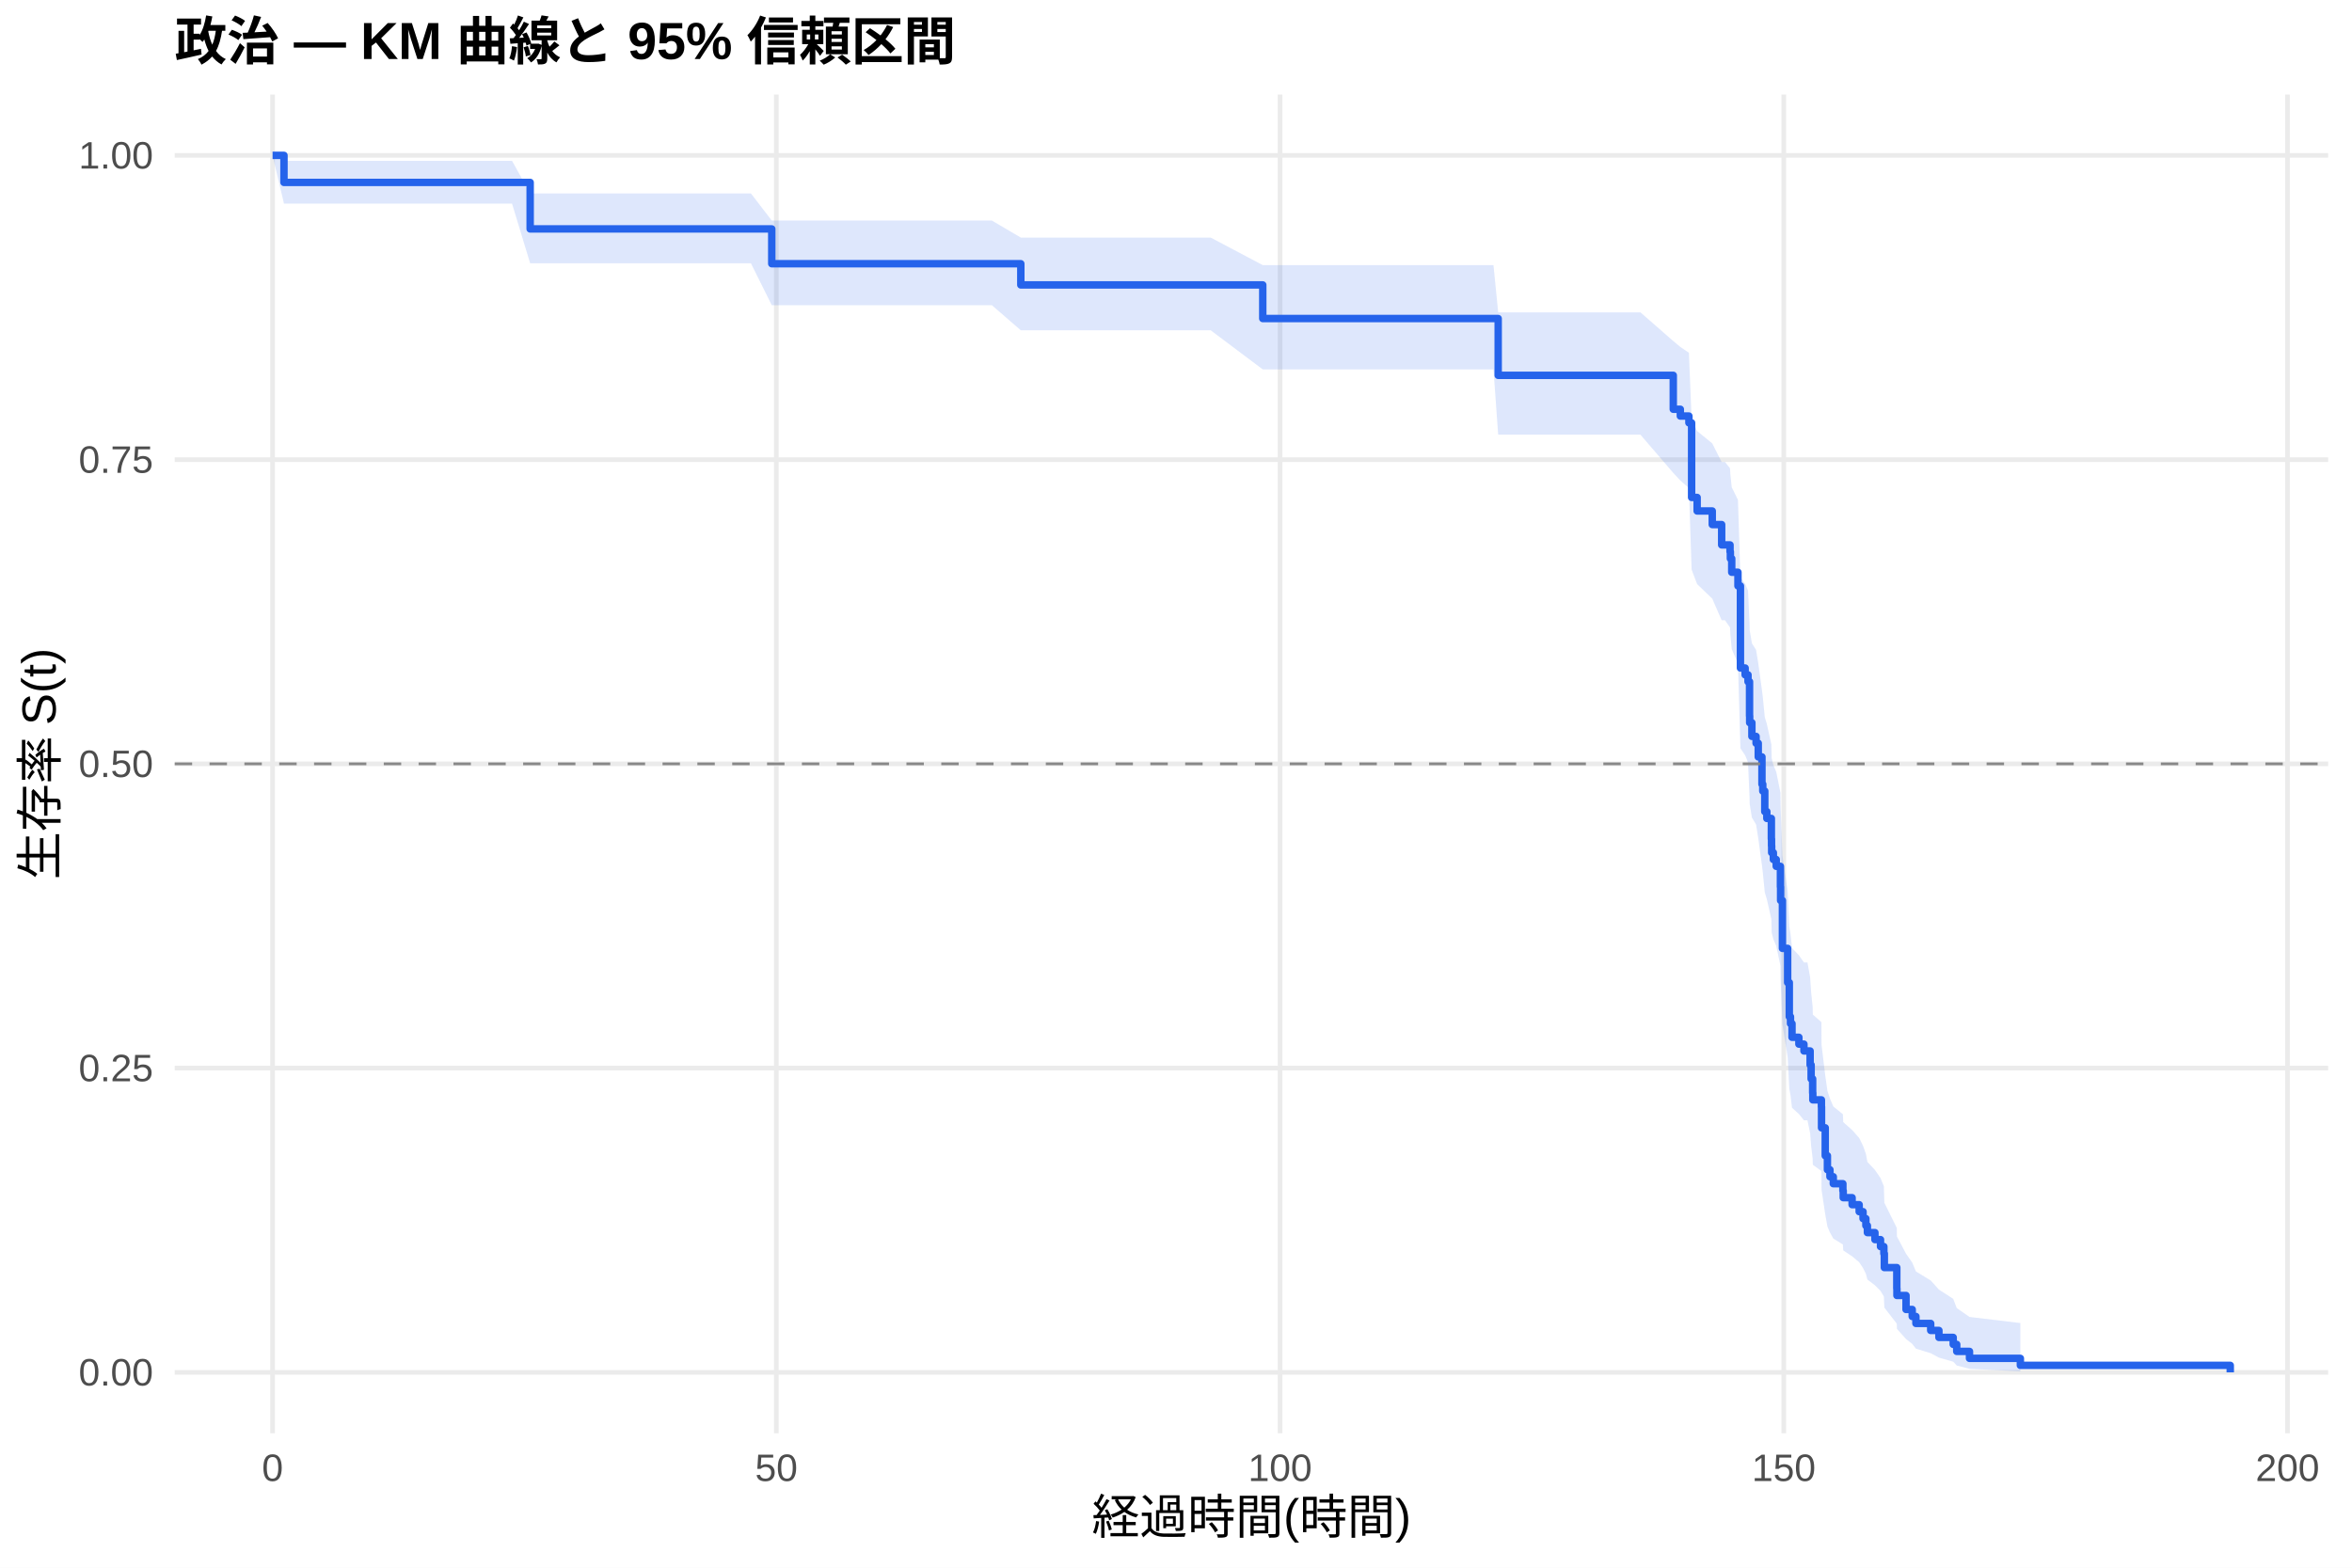
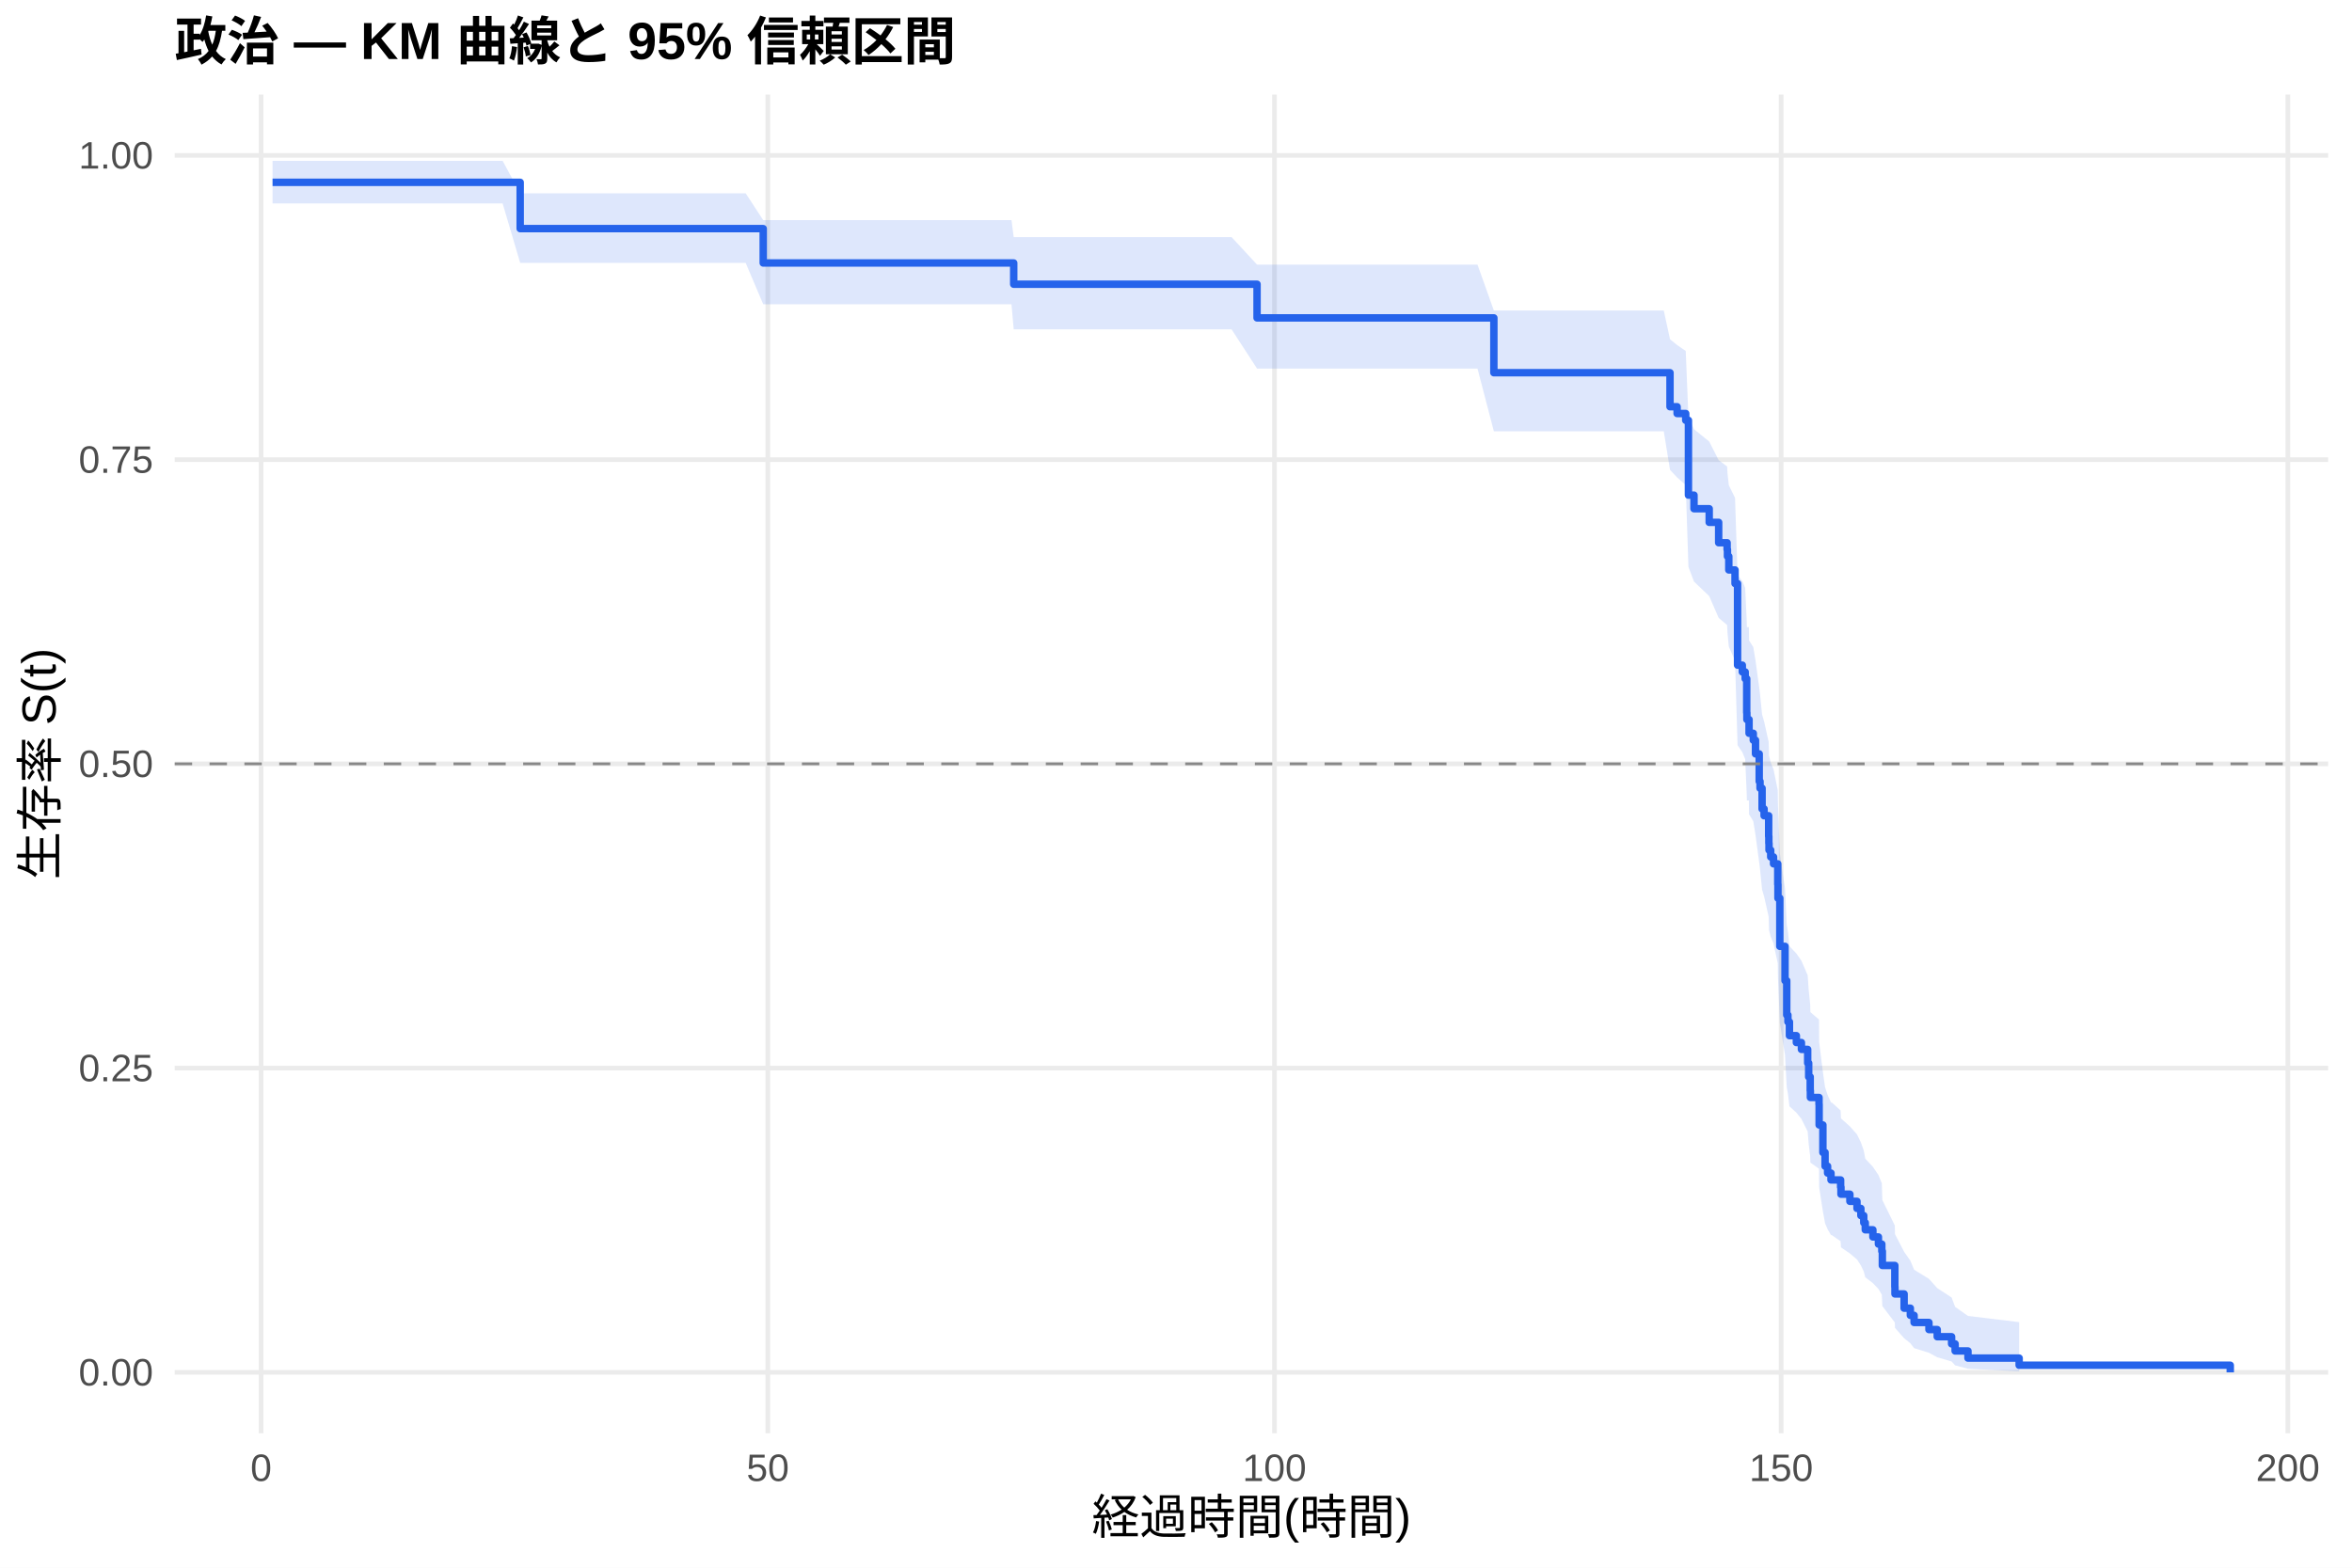
<svg xmlns="http://www.w3.org/2000/svg" width="540.00pt" height="360.00pt" viewBox="0 0 540.00 360.00">
  <g class="svglite">
    <defs>
      <style type="text/css">
    .svglite line, .svglite polyline, .svglite polygon, .svglite path, .svglite rect, .svglite circle {
      fill: none;
      stroke: #000000;
      stroke-linecap: round;
      stroke-linejoin: round;
      stroke-miterlimit: 10.00;
    }
    .svglite text {
      white-space: pre;
    }
    .svglite g.glyphgroup path {
      fill: inherit;
      stroke: none;
    }
  </style>
    </defs>
    <rect width="100%" height="100%" style="stroke: none; fill: #FFFFFF;" />
    <defs>
      <clipPath id="cpMC4wMHw1NDAuMDB8MC4wMHwzNjAuMDA=">
        <rect x="0.00" y="0.00" width="540.00" height="360.00" />
      </clipPath>
    </defs>
    <g clip-path="url(#cpMC4wMHw1NDAuMDB8MC4wMHwzNjAuMDA=)">
      <rect x="0" y="0.00" width="540.00" height="360.00" style="stroke-width: 1.07; stroke: none; fill: #FFFFFF;" />
    </g>
    <defs>
      <clipPath id="cpNDAuMTF8NTM0LjUyfDIxLjcxfDMyOS4xMg==">
        <rect x="40.11" y="21.71" width="494.41" height="307.41" />
      </clipPath>
    </defs>
    <g clip-path="url(#cpNDAuMTF8NTM0LjUyfDIxLjcxfDMyOS4xMg==)">
      <polyline points="40.11,315.14 534.52,315.14 " style="stroke-width: 1.07; stroke: #EBEBEB; stroke-linecap: butt;" />
      <polyline points="40.11,245.28 534.52,245.28 " style="stroke-width: 1.07; stroke: #EBEBEB; stroke-linecap: butt;" />
      <polyline points="40.11,175.41 534.52,175.41 " style="stroke-width: 1.07; stroke: #EBEBEB; stroke-linecap: butt;" />
      <polyline points="40.11,105.55 534.52,105.55 " style="stroke-width: 1.07; stroke: #EBEBEB; stroke-linecap: butt;" />
      <polyline points="40.11,35.68 534.52,35.68 " style="stroke-width: 1.07; stroke: #EBEBEB; stroke-linecap: butt;" />
-       <polyline points="62.58,329.12 62.58,21.71 " style="stroke-width: 1.07; stroke: #EBEBEB; stroke-linecap: butt;" />
-       <polyline points="178.24,329.12 178.24,21.71 " style="stroke-width: 1.07; stroke: #EBEBEB; stroke-linecap: butt;" />
-       <polyline points="293.89,329.12 293.89,21.71 " style="stroke-width: 1.07; stroke: #EBEBEB; stroke-linecap: butt;" />
-       <polyline points="409.54,329.12 409.54,21.71 " style="stroke-width: 1.07; stroke: #EBEBEB; stroke-linecap: butt;" />
-       <polyline points="525.19,329.12 525.19,21.71 " style="stroke-width: 1.07; stroke: #EBEBEB; stroke-linecap: butt;" />
-       <polygon points="62.58,35.68 65.20,36.93 82.32,36.93 90.76,36.93 101.60,36.93 111.58,36.93 117.56,36.93 121.72,44.42 134.02,44.42 144.97,44.42 156.96,44.42 167.06,44.42 172.41,44.42 177.19,50.65 189.15,50.65 200.17,50.65 212.55,50.65 227.73,50.65 234.37,54.56 244.81,54.56 256.07,54.56 267.98,54.56 277.97,54.56 289.92,60.88 291.00,60.88 299.40,60.88 310.46,60.88 322.11,60.88 334.10,60.88 342.89,60.88 343.97,71.72 357.69,71.72 376.62,71.72 384.17,78.32 385.79,79.67 387.76,81.01 388.38,96.17 389.65,98.99 393.12,101.82 395.28,106.10 396.05,106.10 397.20,107.54 397.28,108.99 397.59,111.89 399.02,114.80 399.59,132.58 400.67,134.08 401.33,135.58 401.68,143.14 401.71,144.67 402.22,147.72 403.18,149.25 403.68,152.31 404.53,158.48 404.72,160.03 405.18,164.69 405.65,166.25 406.69,170.95 406.73,172.52 406.76,174.10 407.15,175.67 407.81,177.25 408.77,182.01 408.81,185.19 409.23,196.43 410.43,204.54 410.81,212.74 411.08,214.39 411.43,217.70 413.01,219.36 414.17,221.02 414.98,221.02 415.59,224.42 415.82,227.84 416.17,231.27 416.21,232.99 418.18,234.72 418.21,239.93 419.06,246.96 419.56,250.50 420.14,252.29 420.91,254.08 423.11,255.87 423.19,257.68 425.23,259.49 426.85,261.31 427.74,263.13 428.39,264.97 428.74,266.82 430.47,268.67 431.75,270.53 432.52,272.41 432.63,276.20 435.49,281.98 435.52,283.94 437.61,287.91 439.03,289.93 439.88,291.97 443.27,294.04 445.16,296.14 448.44,298.26 449.25,300.38 452.18,302.42 463.86,303.82 463.86,314.92 452.18,314.33 449.25,313.57 448.44,312.70 445.16,311.76 443.27,310.75 439.88,309.70 439.03,308.61 437.61,307.49 435.52,305.16 435.49,303.97 432.63,300.27 432.52,297.73 431.75,296.44 430.47,295.15 428.74,293.83 428.39,292.51 427.74,291.19 426.85,289.85 425.23,288.50 423.19,287.14 423.11,285.78 420.91,284.41 420.14,283.03 419.56,281.65 419.06,278.86 418.21,273.21 418.18,268.92 416.21,267.48 416.17,266.03 415.82,263.13 415.59,260.20 414.98,257.26 414.17,257.26 413.01,255.82 411.43,254.38 411.08,251.48 410.81,250.03 410.43,242.70 409.23,235.29 408.81,224.80 408.77,221.77 407.81,217.21 407.15,215.69 406.76,214.16 406.73,212.63 406.69,211.09 405.65,206.48 405.18,204.93 404.72,200.28 404.53,198.72 403.68,192.47 403.18,189.33 402.22,187.75 401.71,184.59 401.68,183.01 401.33,175.05 400.67,173.45 399.59,171.84 399.02,152.35 397.59,149.06 397.28,145.75 397.20,144.09 396.05,142.43 395.28,142.43 393.12,137.47 389.65,134.14 388.38,130.79 387.76,112.08 385.79,110.34 384.17,108.60 376.62,99.81 357.69,99.81 343.97,99.81 342.89,84.83 334.10,84.83 322.11,84.83 310.46,84.83 299.40,84.83 291.00,84.83 289.92,84.83 277.97,75.85 267.98,75.85 256.07,75.85 244.81,75.85 234.37,75.85 227.73,70.09 212.55,70.09 200.17,70.09 189.15,70.09 177.19,70.09 172.41,60.47 167.06,60.47 156.96,60.47 144.97,60.47 134.02,60.47 121.72,60.47 117.56,46.76 111.58,46.76 101.60,46.76 90.76,46.76 82.32,46.76 65.20,46.76 62.58,35.68 " style="stroke-width: 0.00; stroke: none; stroke-linecap: butt; fill: #2563EB; fill-opacity: 0.15;" />
-       <polyline points="62.58,35.68 65.20,36.93 82.32,36.93 90.76,36.93 101.60,36.93 111.58,36.93 117.56,36.93 121.72,44.42 134.02,44.42 144.97,44.42 156.96,44.42 167.06,44.42 172.41,44.42 177.19,50.65 189.15,50.65 200.17,50.65 212.55,50.65 227.73,50.65 234.37,54.56 244.81,54.56 256.07,54.56 267.98,54.56 277.97,54.56 289.92,60.88 291.00,60.88 299.40,60.88 310.46,60.88 322.11,60.88 334.10,60.88 342.89,60.88 343.97,71.72 357.69,71.72 376.62,71.72 384.17,78.32 385.79,79.67 387.76,81.01 388.38,96.17 389.65,98.99 393.12,101.82 395.28,106.10 396.05,106.10 397.20,107.54 397.28,108.99 397.59,111.89 399.02,114.80 399.59,132.58 400.67,134.08 401.33,135.58 401.68,143.14 401.71,144.67 402.22,147.72 403.18,149.25 403.68,152.31 404.53,158.48 404.72,160.03 405.18,164.69 405.65,166.25 406.69,170.95 406.73,172.52 406.76,174.10 407.15,175.67 407.81,177.25 408.77,182.01 408.81,185.19 409.23,196.43 410.43,204.54 410.81,212.74 411.08,214.39 411.43,217.70 413.01,219.36 414.17,221.02 414.98,221.02 415.59,224.42 415.82,227.84 416.17,231.27 416.21,232.99 418.18,234.72 418.21,239.93 419.06,246.96 419.56,250.50 420.14,252.29 420.91,254.08 423.11,255.87 423.19,257.68 425.23,259.49 426.85,261.31 427.74,263.13 428.39,264.97 428.74,266.82 430.47,268.67 431.75,270.53 432.52,272.41 432.63,276.20 435.49,281.98 435.52,283.94 437.61,287.91 439.03,289.93 439.88,291.97 443.27,294.04 445.16,296.14 448.44,298.26 449.25,300.38 452.18,302.42 463.86,303.82 " style="stroke-width: 1.07; stroke: none; stroke-linecap: butt;" />
-       <polyline points="463.86,314.92 452.18,314.33 449.25,313.57 448.44,312.70 445.16,311.76 443.27,310.75 439.88,309.70 439.03,308.61 437.61,307.49 435.52,305.16 435.49,303.97 432.63,300.27 432.52,297.73 431.75,296.44 430.47,295.15 428.74,293.83 428.39,292.51 427.74,291.19 426.85,289.85 425.23,288.50 423.19,287.14 423.11,285.78 420.91,284.41 420.14,283.03 419.56,281.65 419.06,278.86 418.21,273.21 418.18,268.92 416.21,267.48 416.17,266.03 415.82,263.13 415.59,260.20 414.98,257.26 414.17,257.26 413.01,255.82 411.43,254.38 411.08,251.48 410.81,250.03 410.43,242.70 409.23,235.29 408.81,224.80 408.77,221.77 407.81,217.21 407.15,215.69 406.76,214.16 406.73,212.63 406.69,211.09 405.65,206.48 405.18,204.93 404.72,200.28 404.53,198.72 403.68,192.47 403.18,189.33 402.22,187.75 401.71,184.59 401.68,183.01 401.33,175.05 400.67,173.45 399.59,171.84 399.02,152.35 397.59,149.06 397.28,145.75 397.20,144.09 396.05,142.43 395.28,142.43 393.12,137.47 389.65,134.14 388.38,130.79 387.76,112.08 385.79,110.34 384.17,108.60 376.62,99.81 357.69,99.81 343.97,99.81 342.89,84.83 334.10,84.83 322.11,84.83 310.46,84.83 299.40,84.83 291.00,84.83 289.92,84.83 277.97,75.85 267.98,75.85 256.07,75.85 244.81,75.85 234.37,75.85 227.73,70.09 212.55,70.09 200.17,70.09 189.15,70.09 177.19,70.09 172.41,60.47 167.06,60.47 156.96,60.47 144.97,60.47 134.02,60.47 121.72,60.47 117.56,46.76 111.58,46.76 101.60,46.76 90.76,46.76 82.32,46.76 65.20,46.76 62.58,35.68 " style="stroke-width: 1.07; stroke: none; stroke-linecap: butt;" />
-       <polyline points="62.58,35.68 65.20,35.68 65.20,41.89 82.32,41.89 82.32,41.89 90.76,41.89 90.76,41.89 101.60,41.89 101.60,41.89 111.58,41.89 111.58,41.89 117.56,41.89 117.56,41.89 121.72,41.89 121.72,52.57 134.02,52.57 134.02,52.57 144.97,52.57 144.97,52.57 156.96,52.57 156.96,52.57 167.06,52.57 167.06,52.57 172.41,52.57 172.41,52.57 177.19,52.57 177.19,60.56 189.15,60.56 189.15,60.56 200.17,60.56 200.17,60.56 212.55,60.56 212.55,60.56 227.73,60.56 227.73,60.56 234.37,60.56 234.37,65.43 244.81,65.43 244.81,65.43 256.07,65.43 256.07,65.43 267.98,65.43 267.98,65.43 277.97,65.43 277.97,65.43 289.92,65.43 289.92,73.15 291.00,73.15 291.00,73.15 299.40,73.15 299.40,73.15 310.46,73.15 310.46,73.15 322.11,73.15 322.11,73.15 334.10,73.15 334.10,73.15 342.89,73.15 342.89,73.15 343.97,73.15 343.97,86.19 357.69,86.19 357.69,86.19 376.62,86.19 376.62,86.19 384.17,86.19 384.17,93.98 385.79,93.98 385.79,95.54 387.76,95.54 387.76,97.10 388.38,97.10 388.38,114.23 389.65,114.23 389.65,117.34 393.12,117.34 393.12,120.46 395.28,120.46 395.28,125.13 396.05,125.13 396.05,125.13 397.20,125.13 397.20,126.70 397.28,126.70 397.28,128.27 397.59,128.27 397.59,131.41 399.02,131.41 399.02,134.55 399.59,134.55 399.59,153.40 400.67,153.40 400.67,154.97 401.33,154.97 401.33,156.54 401.68,156.54 401.68,164.39 401.71,164.39 401.71,165.96 402.22,165.96 402.22,169.10 403.18,169.10 403.18,170.67 403.68,170.67 403.68,173.81 404.53,173.81 404.53,180.09 404.72,180.09 404.72,181.66 405.18,181.66 405.18,186.37 405.65,186.37 405.65,187.94 406.69,187.94 406.69,192.66 406.73,192.66 406.73,194.23 406.76,194.23 406.76,195.80 407.15,195.80 407.15,197.37 407.81,197.37 407.81,198.94 408.77,198.94 408.77,203.65 408.81,203.65 408.81,206.79 409.23,206.79 409.23,217.78 410.43,217.78 410.43,225.63 410.81,225.63 410.81,233.48 411.08,233.48 411.08,235.06 411.43,235.06 411.43,238.20 413.01,238.20 413.01,239.77 414.17,239.77 414.17,241.34 414.98,241.34 414.98,241.34 415.59,241.34 415.59,244.55 415.82,244.55 415.82,247.75 416.17,247.75 416.17,250.96 416.21,250.96 416.21,252.57 418.18,252.57 418.18,254.17 418.21,254.17 418.21,258.99 419.06,258.99 419.06,265.40 419.56,265.40 419.56,268.61 420.14,268.61 420.14,270.22 420.91,270.22 420.91,271.82 423.11,271.82 423.11,273.43 423.19,273.43 423.19,275.03 425.23,275.03 425.23,276.64 426.85,276.64 426.85,278.24 427.74,278.24 427.74,279.84 428.39,279.84 428.39,281.45 428.74,281.45 428.74,283.05 430.47,283.05 430.47,284.66 431.75,284.66 431.75,286.26 432.52,286.26 432.52,287.87 432.63,287.87 432.63,291.08 435.49,291.08 435.49,295.89 435.52,295.89 435.52,297.49 437.61,297.49 437.61,300.70 439.03,300.70 439.03,302.31 439.88,302.31 439.88,303.91 443.27,303.91 443.27,305.52 445.16,305.52 445.16,307.12 448.44,307.12 448.44,308.72 449.25,308.72 449.25,310.33 452.18,310.33 452.18,311.93 463.86,311.93 463.86,313.54 512.05,313.54 512.05,315.14 " style="stroke-width: 1.71; stroke: #2563EB; stroke-linecap: butt;" />
+       <polyline points="59.95,329.12 59.95,21.71 " style="stroke-width: 1.07; stroke: #EBEBEB; stroke-linecap: butt;" />
+       <polyline points="176.28,329.12 176.28,21.71 " style="stroke-width: 1.07; stroke: #EBEBEB; stroke-linecap: butt;" />
+       <polyline points="292.61,329.12 292.61,21.71 " style="stroke-width: 1.07; stroke: #EBEBEB; stroke-linecap: butt;" />
+       <polyline points="408.94,329.12 408.94,21.71 " style="stroke-width: 1.07; stroke: #EBEBEB; stroke-linecap: butt;" />
+       <polyline points="525.27,329.12 525.27,21.71 " style="stroke-width: 1.07; stroke: #EBEBEB; stroke-linecap: butt;" />
+       <polygon points="62.58,36.93 66.11,36.93 85.97,36.93 94.46,36.93 105.35,36.93 115.40,36.93 119.43,44.39 121.41,44.39 137.97,44.39 148.98,44.39 161.04,44.39 171.20,44.39 175.23,50.55 176.59,50.55 193.42,50.55 204.51,50.55 216.95,50.55 232.23,50.55 232.74,54.45 249.41,54.45 260.73,54.45 272.72,54.45 282.76,54.45 288.61,60.77 295.87,60.77 304.32,60.77 315.45,60.77 327.16,60.77 339.22,60.77 342.98,71.31 348.06,71.31 362.95,71.31 381.99,71.31 383.42,77.90 385.05,79.24 387.03,80.59 387.65,95.74 388.93,98.56 392.42,101.39 394.59,105.67 396.53,107.11 396.61,108.54 396.92,111.43 398.35,114.33 398.93,132.00 400.02,133.49 400.68,134.98 401.03,142.50 401.07,144.01 401.53,144.01 401.57,147.07 402.54,148.60 403.05,151.68 403.90,157.86 404.09,159.42 404.56,164.09 405.02,165.66 406.07,170.37 406.11,171.95 406.15,173.52 406.54,175.11 407.19,176.69 408.16,181.46 408.20,184.66 408.63,195.93 409.83,204.08 410.22,212.30 410.49,213.96 410.84,217.28 412.43,218.95 413.59,220.62 415.03,223.97 415.26,227.34 415.61,230.72 415.65,232.42 417.63,234.13 417.66,239.26 418.52,246.18 419.02,249.67 419.60,251.43 420.38,253.19 420.57,253.19 422.59,255.00 422.67,256.83 424.72,258.66 426.35,260.50 427.24,262.34 427.90,264.20 428.25,266.07 430.00,267.95 431.27,269.83 432.05,271.73 432.17,275.57 435.04,281.43 435.07,283.41 437.17,287.45 438.60,289.50 439.46,291.57 442.87,293.67 444.77,295.80 448.07,297.95 448.88,300.11 451.83,302.19 463.58,303.61 463.58,314.91 451.83,314.32 448.88,313.54 448.07,312.65 444.77,311.68 442.87,310.65 439.46,309.58 438.60,308.46 437.17,307.31 435.07,304.93 435.04,303.70 432.17,299.92 432.05,297.31 431.27,295.99 430.00,294.66 428.25,293.31 427.90,291.96 427.24,290.59 426.35,289.22 424.72,287.84 422.67,286.44 422.59,285.04 420.57,283.63 420.38,283.63 419.60,282.28 419.02,280.91 418.52,278.17 417.66,272.61 417.63,268.39 415.65,266.98 415.61,265.56 415.26,262.71 415.03,259.84 413.59,256.95 412.43,255.50 410.84,254.05 410.49,251.13 410.22,249.67 409.83,242.30 408.63,234.85 408.20,224.29 408.16,221.24 407.19,216.66 406.54,215.12 406.15,213.58 406.11,212.04 406.07,210.50 405.02,205.85 404.56,204.30 404.09,199.61 403.90,198.05 403.05,191.75 402.54,188.59 401.57,187.00 401.53,183.82 401.07,183.82 401.03,182.25 400.68,174.32 400.02,172.73 398.93,171.14 398.35,151.75 396.92,148.47 396.61,145.18 396.53,143.53 394.59,141.88 392.42,136.89 388.93,133.55 387.65,130.19 387.03,111.38 385.05,109.64 383.42,107.89 381.99,99.04 362.95,99.04 348.06,99.04 342.98,99.04 339.22,84.64 327.16,84.64 315.45,84.64 304.32,84.64 295.87,84.64 288.61,84.64 282.76,75.63 272.72,75.63 260.73,75.63 249.41,75.63 232.74,75.63 232.23,69.87 216.95,69.87 204.51,69.87 193.42,69.87 176.59,69.87 175.23,69.87 171.20,60.37 161.04,60.37 148.98,60.37 137.97,60.37 121.41,60.37 119.43,60.37 115.40,46.72 105.35,46.72 94.46,46.72 85.97,46.72 66.11,46.72 62.58,46.72 " style="stroke-width: 0.00; stroke: none; stroke-linecap: butt; fill: #2563EB; fill-opacity: 0.15;" />
+       <polyline points="62.58,36.93 66.11,36.93 85.97,36.93 94.46,36.93 105.35,36.93 115.40,36.93 119.43,44.39 121.41,44.39 137.97,44.39 148.98,44.39 161.04,44.39 171.20,44.39 175.23,50.55 176.59,50.55 193.42,50.55 204.51,50.55 216.95,50.55 232.23,50.55 232.74,54.45 249.41,54.45 260.73,54.45 272.72,54.45 282.76,54.45 288.61,60.77 295.87,60.77 304.32,60.77 315.45,60.77 327.16,60.77 339.22,60.77 342.98,71.31 348.06,71.31 362.95,71.31 381.99,71.31 383.42,77.90 385.05,79.24 387.03,80.59 387.65,95.74 388.93,98.56 392.42,101.39 394.59,105.67 396.53,107.11 396.61,108.54 396.92,111.43 398.35,114.33 398.93,132.00 400.02,133.49 400.68,134.98 401.03,142.50 401.07,144.01 401.53,144.01 401.57,147.07 402.54,148.60 403.05,151.68 403.90,157.86 404.09,159.42 404.56,164.09 405.02,165.66 406.07,170.37 406.11,171.95 406.15,173.52 406.54,175.11 407.19,176.69 408.16,181.46 408.20,184.66 408.63,195.93 409.83,204.08 410.22,212.30 410.49,213.96 410.84,217.28 412.43,218.95 413.59,220.62 415.03,223.97 415.26,227.34 415.61,230.72 415.65,232.42 417.63,234.13 417.66,239.26 418.52,246.18 419.02,249.67 419.60,251.43 420.38,253.19 420.57,253.19 422.59,255.00 422.67,256.83 424.72,258.66 426.35,260.50 427.24,262.34 427.90,264.20 428.25,266.07 430.00,267.95 431.27,269.83 432.05,271.73 432.17,275.57 435.04,281.43 435.07,283.41 437.17,287.45 438.60,289.50 439.46,291.57 442.87,293.67 444.77,295.80 448.07,297.95 448.88,300.11 451.83,302.19 463.58,303.61 " style="stroke-width: 1.07; stroke: none; stroke-linecap: butt;" />
+       <polyline points="463.58,314.91 451.83,314.32 448.88,313.54 448.07,312.65 444.77,311.68 442.87,310.65 439.46,309.58 438.60,308.46 437.17,307.31 435.07,304.93 435.04,303.70 432.17,299.92 432.05,297.31 431.27,295.99 430.00,294.66 428.25,293.31 427.90,291.96 427.24,290.59 426.35,289.22 424.72,287.84 422.67,286.44 422.59,285.04 420.57,283.63 420.38,283.63 419.60,282.28 419.02,280.91 418.52,278.17 417.66,272.61 417.63,268.39 415.65,266.98 415.61,265.56 415.26,262.71 415.03,259.84 413.59,256.95 412.43,255.50 410.84,254.05 410.49,251.13 410.22,249.67 409.83,242.30 408.63,234.85 408.20,224.29 408.16,221.24 407.19,216.66 406.54,215.12 406.15,213.58 406.11,212.04 406.07,210.50 405.02,205.85 404.56,204.30 404.09,199.61 403.90,198.05 403.05,191.75 402.54,188.59 401.57,187.00 401.53,183.82 401.07,183.82 401.03,182.25 400.68,174.32 400.02,172.73 398.93,171.14 398.35,151.75 396.92,148.47 396.61,145.18 396.53,143.53 394.59,141.88 392.42,136.89 388.93,133.55 387.65,130.19 387.03,111.38 385.05,109.64 383.42,107.89 381.99,99.04 362.95,99.04 348.06,99.04 342.98,99.04 339.22,84.64 327.16,84.64 315.45,84.64 304.32,84.64 295.87,84.64 288.61,84.64 282.76,75.63 272.72,75.63 260.73,75.63 249.41,75.63 232.74,75.63 232.23,69.87 216.95,69.87 204.51,69.87 193.42,69.87 176.59,69.87 175.23,69.87 171.20,60.37 161.04,60.37 148.98,60.37 137.97,60.37 121.41,60.37 119.43,60.37 115.40,46.72 105.35,46.72 94.46,46.72 85.97,46.72 66.11,46.72 62.58,46.72 " style="stroke-width: 1.07; stroke: none; stroke-linecap: butt;" />
+       <polyline points="62.58,41.87 66.11,41.87 66.11,41.87 85.97,41.87 85.97,41.87 94.46,41.87 94.46,41.87 105.35,41.87 105.35,41.87 115.40,41.87 115.40,41.87 119.43,41.87 119.43,52.50 121.41,52.50 121.41,52.50 137.97,52.50 137.97,52.50 148.98,52.50 148.98,52.50 161.04,52.50 161.04,52.50 171.20,52.50 171.20,52.50 175.23,52.50 175.23,60.39 176.59,60.39 176.59,60.39 193.42,60.39 193.42,60.39 204.51,60.39 204.51,60.39 216.95,60.39 216.95,60.39 232.23,60.39 232.23,60.39 232.74,60.39 232.74,65.27 249.41,65.27 249.41,65.27 260.73,65.27 260.73,65.27 272.72,65.27 272.72,65.27 282.76,65.27 282.76,65.27 288.61,65.27 288.61,73.00 295.87,73.00 295.87,73.00 304.32,73.00 304.32,73.00 315.45,73.00 315.45,73.00 327.16,73.00 327.16,73.00 339.22,73.00 339.22,73.00 342.98,73.00 342.98,85.59 348.06,85.59 348.06,85.59 362.95,85.59 362.95,85.59 381.99,85.59 381.99,85.59 383.42,85.59 383.42,93.40 385.05,93.40 385.05,94.96 387.03,94.96 387.03,96.52 387.65,96.52 387.65,113.70 388.93,113.70 388.93,116.82 392.42,116.82 392.42,119.95 394.59,119.95 394.59,124.63 396.53,124.63 396.53,126.19 396.61,126.19 396.61,127.76 396.92,127.76 396.92,130.88 398.35,130.88 398.35,134.00 398.93,134.00 398.93,152.74 400.02,152.74 400.02,154.30 400.68,154.30 400.68,155.86 401.03,155.86 401.03,163.67 401.07,163.67 401.07,165.23 401.53,165.23 401.53,165.23 401.57,165.23 401.57,168.39 402.54,168.39 402.54,169.97 403.05,169.97 403.05,173.12 403.90,173.12 403.90,179.43 404.09,179.43 404.09,181.01 404.56,181.01 404.56,185.75 405.02,185.75 405.02,187.32 406.07,187.32 406.07,192.06 406.11,192.06 406.11,193.64 406.15,193.64 406.15,195.21 406.54,195.21 406.54,196.79 407.19,196.79 407.19,198.37 408.16,198.37 408.16,203.10 408.20,203.10 408.20,206.26 408.63,206.26 408.63,217.31 409.83,217.31 409.83,225.20 410.22,225.20 410.22,233.09 410.49,233.09 410.49,234.66 410.84,234.66 410.84,237.82 412.43,237.82 412.43,239.40 413.59,239.40 413.59,240.98 415.03,240.98 415.03,244.13 415.26,244.13 415.26,247.29 415.61,247.29 415.61,250.44 415.65,250.44 415.65,252.02 417.63,252.02 417.63,253.60 417.66,253.60 417.66,258.33 418.52,258.33 418.52,264.65 419.02,264.65 419.02,267.80 419.60,267.80 419.60,269.38 420.38,269.38 420.38,270.96 420.57,270.96 420.57,270.96 422.59,270.96 422.59,272.60 422.67,272.60 422.67,274.23 424.72,274.23 424.72,275.87 426.35,275.87 426.35,277.50 427.24,277.50 427.24,279.14 427.90,279.14 427.90,280.78 428.25,280.78 428.25,282.41 430.00,282.41 430.00,284.05 431.27,284.05 431.27,285.69 432.05,285.69 432.05,287.32 432.17,287.32 432.17,290.60 435.04,290.60 435.04,295.51 435.07,295.51 435.07,297.14 437.17,297.14 437.17,300.41 438.60,300.41 438.60,302.05 439.46,302.05 439.46,303.69 442.87,303.69 442.87,305.32 444.77,305.32 444.77,306.96 448.07,306.96 448.07,308.60 448.88,308.60 448.88,310.23 451.83,310.23 451.83,311.87 463.58,311.87 463.58,313.51 512.05,313.51 512.05,315.14 " style="stroke-width: 1.71; stroke: #2563EB; stroke-linecap: butt;" />
      <line x1="40.11" y1="175.41" x2="534.52" y2="175.41" style="stroke-width: 0.64; stroke: #888888; stroke-dasharray: 4.00,4.00; stroke-linecap: butt;" />
    </g>
    <g clip-path="url(#cpMC4wMHw1NDAuMDB8MC4wMHwzNjAuMDA=)">
      <text x="35.18" y="318.17" text-anchor="end" style="font-size: 8.80px;fill: #4D4D4D; font-family: &quot;Liberation Sans&quot;;" textLength="17.11px" lengthAdjust="spacingAndGlyphs">0.00</text>
      <text x="35.18" y="248.30" text-anchor="end" style="font-size: 8.80px;fill: #4D4D4D; font-family: &quot;Liberation Sans&quot;;" textLength="17.11px" lengthAdjust="spacingAndGlyphs">0.25</text>
      <text x="35.18" y="178.44" text-anchor="end" style="font-size: 8.80px;fill: #4D4D4D; font-family: &quot;Liberation Sans&quot;;" textLength="17.11px" lengthAdjust="spacingAndGlyphs">0.50</text>
      <text x="35.18" y="108.57" text-anchor="end" style="font-size: 8.80px;fill: #4D4D4D; font-family: &quot;Liberation Sans&quot;;" textLength="17.11px" lengthAdjust="spacingAndGlyphs">0.75</text>
      <text x="35.18" y="38.71" text-anchor="end" style="font-size: 8.80px;fill: #4D4D4D; font-family: &quot;Liberation Sans&quot;;" textLength="17.11px" lengthAdjust="spacingAndGlyphs">1.00</text>
-       <text x="62.58" y="340.10" text-anchor="middle" style="font-size: 8.80px;fill: #4D4D4D; font-family: &quot;Liberation Sans&quot;;" textLength="4.89px" lengthAdjust="spacingAndGlyphs">0</text>
-       <text x="178.24" y="340.10" text-anchor="middle" style="font-size: 8.80px;fill: #4D4D4D; font-family: &quot;Liberation Sans&quot;;" textLength="9.78px" lengthAdjust="spacingAndGlyphs">50</text>
-       <text x="293.89" y="340.10" text-anchor="middle" style="font-size: 8.80px;fill: #4D4D4D; font-family: &quot;Liberation Sans&quot;;" textLength="14.67px" lengthAdjust="spacingAndGlyphs">100</text>
-       <text x="409.54" y="340.10" text-anchor="middle" style="font-size: 8.80px;fill: #4D4D4D; font-family: &quot;Liberation Sans&quot;;" textLength="14.67px" lengthAdjust="spacingAndGlyphs">150</text>
-       <text x="525.19" y="340.10" text-anchor="middle" style="font-size: 8.80px;fill: #4D4D4D; font-family: &quot;Liberation Sans&quot;;" textLength="14.67px" lengthAdjust="spacingAndGlyphs">200</text>
+       <text x="59.95" y="340.10" text-anchor="middle" style="font-size: 8.80px;fill: #4D4D4D; font-family: &quot;Liberation Sans&quot;;" textLength="4.89px" lengthAdjust="spacingAndGlyphs">0</text>
+       <text x="176.28" y="340.10" text-anchor="middle" style="font-size: 8.80px;fill: #4D4D4D; font-family: &quot;Liberation Sans&quot;;" textLength="9.78px" lengthAdjust="spacingAndGlyphs">50</text>
+       <text x="292.61" y="340.10" text-anchor="middle" style="font-size: 8.80px;fill: #4D4D4D; font-family: &quot;Liberation Sans&quot;;" textLength="14.67px" lengthAdjust="spacingAndGlyphs">100</text>
+       <text x="408.94" y="340.10" text-anchor="middle" style="font-size: 8.80px;fill: #4D4D4D; font-family: &quot;Liberation Sans&quot;;" textLength="14.67px" lengthAdjust="spacingAndGlyphs">150</text>
+       <text x="525.27" y="340.10" text-anchor="middle" style="font-size: 8.80px;fill: #4D4D4D; font-family: &quot;Liberation Sans&quot;;" textLength="14.67px" lengthAdjust="spacingAndGlyphs">200</text>
      <text x="287.32" y="352.24" text-anchor="middle" style="font-size: 11.00px; font-family: &quot;Liberation Sans&quot;;" textLength="73.31px" lengthAdjust="spacingAndGlyphs">経過時間(時間)</text>
      <text transform="translate(13.05,175.41) rotate(-90)" text-anchor="middle" style="font-size: 11.00px; font-family: &quot;Liberation Sans&quot;;" textLength="53.78px" lengthAdjust="spacingAndGlyphs">生存率 S(t)</text>
      <text x="40.11" y="13.74" style="font-size: 12.00px; font-weight: bold; font-family: &quot;Liberation Sans&quot;;" textLength="179.33px" lengthAdjust="spacingAndGlyphs">政治 — KM 曲線と 95% 信頼区間</text>
    </g>
  </g>
</svg>
